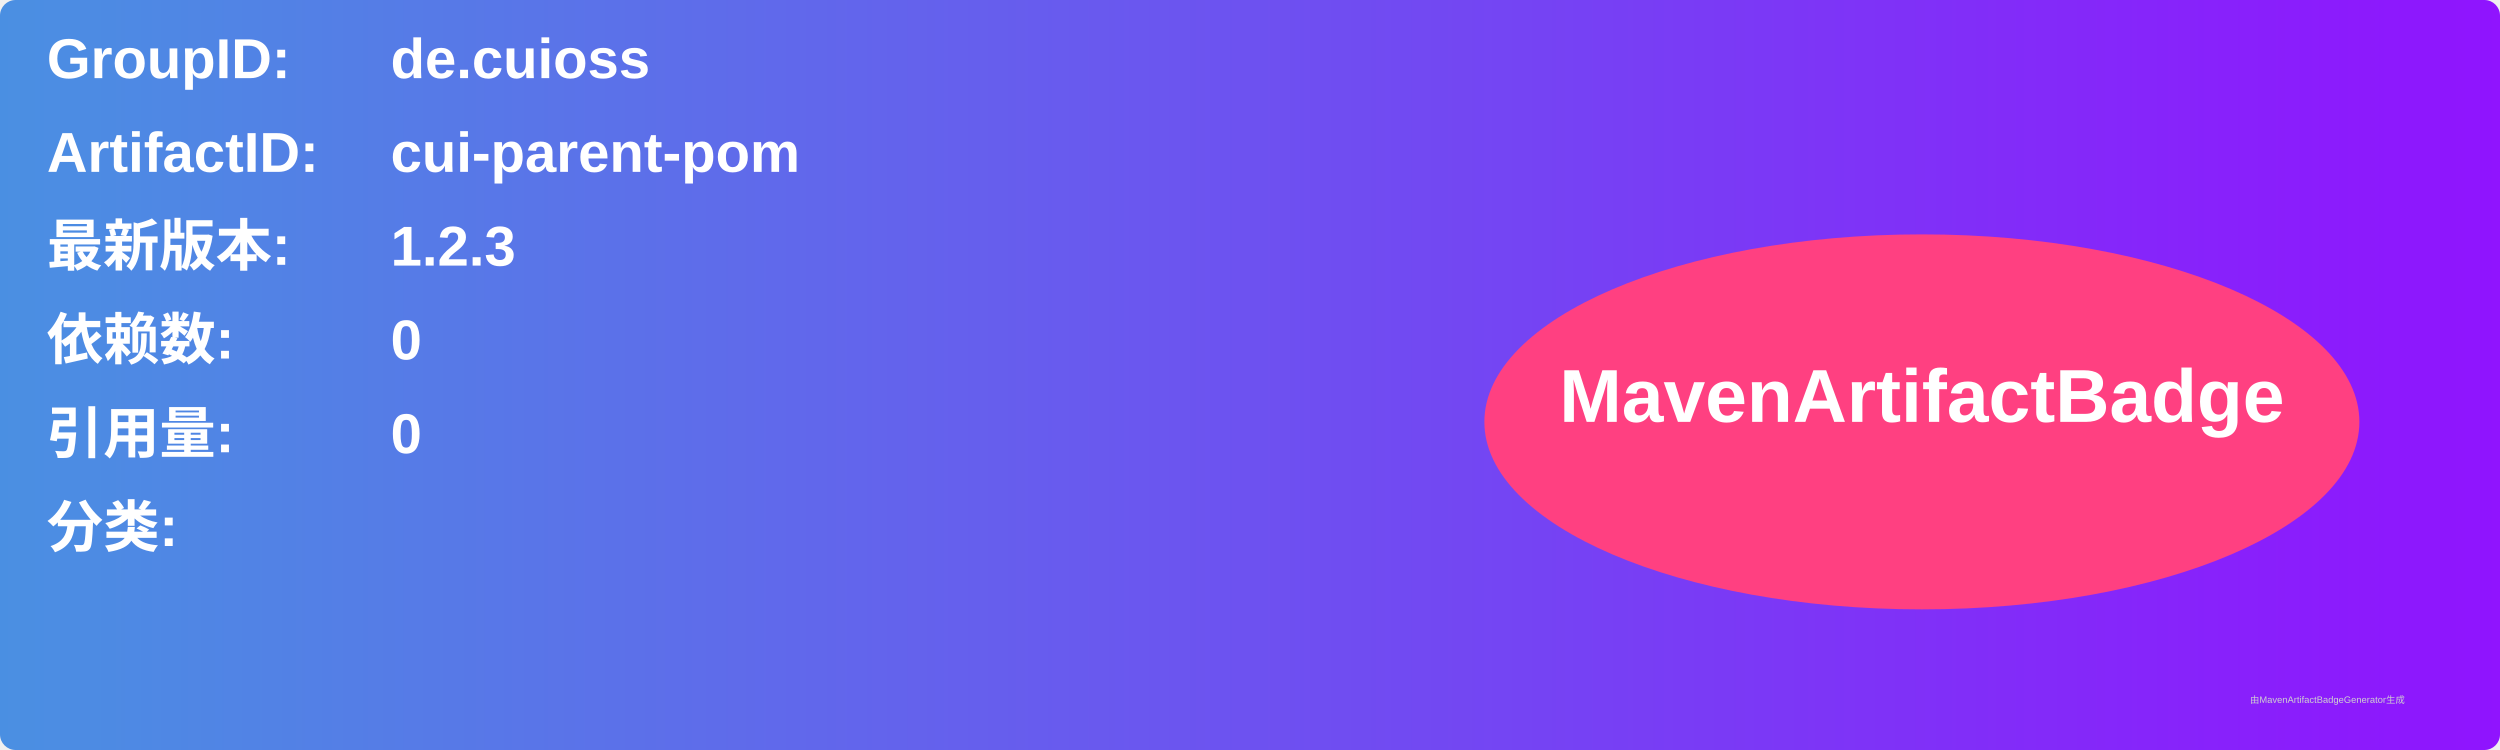
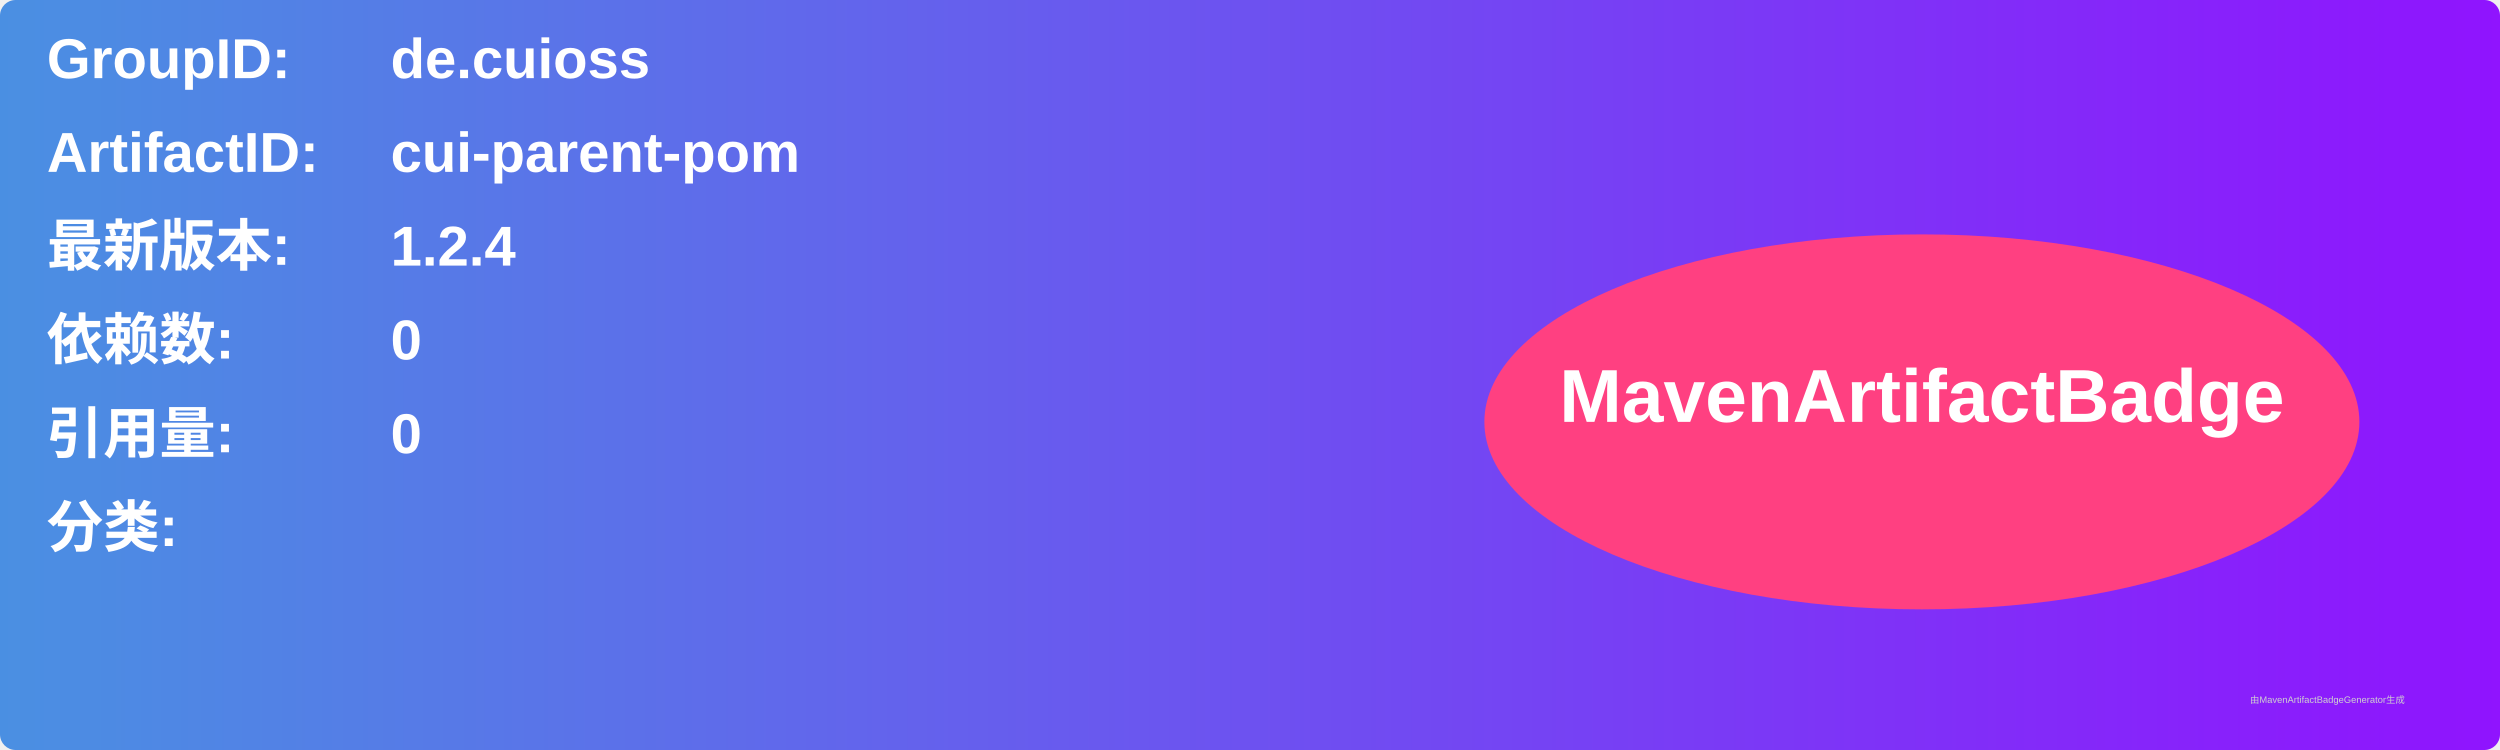
<svg xmlns="http://www.w3.org/2000/svg" width="800" height="240" viewBox="0 0 800 240">
  <linearGradient id="grad" x1="0%" y1="0%" x2="100%" y2="0%">
    <stop offset="0%" stop-color="#4a90e2" />
    <stop offset="100%" stop-color="#9013fe" />
  </linearGradient>
  <rect width="100%" height="100%" rx="5" ry="5" fill="url(#grad)" />
  <g transform="translate(15, 15)">
    <text x="0" y="10" font-family="Arial" font-size="18" fill="white" font-weight="bold" width="260">GroupID:</text>
    <text x="110" y="10" font-family="Arial" font-size="18" fill="white" font-weight="bold" width="460">de.cuioss</text>
    <text x="0" y="40" font-family="Arial" font-size="18" fill="white" font-weight="bold" width="260">ArtifactID:</text>
    <text x="110" y="40" font-family="Arial" font-size="18" fill="white" font-weight="bold" width="460">cui-parent-pom</text>
    <text x="0" y="70" font-family="Arial" font-size="18" fill="white" font-weight="bold">最新版本:</text>
    <text x="110" y="70" font-family="Arial" font-size="18" fill="white" font-weight="bold">
-       <tspan font-weight="bold">1.2.3</tspan>
+       <tspan font-weight="bold">1.2.4</tspan>
    </text>
    <text x="0" y="100" font-family="Arial" font-size="18" fill="white" font-weight="bold">依赖数: </text>
    <text x="110" y="100" font-family="Arial" font-size="18" fill="white">
      <tspan font-weight="bold">0</tspan>
    </text>
    <text x="0" y="130" font-family="Arial" font-size="18" fill="white" font-weight="bold">引用量: </text>
    <text x="110" y="130" font-family="Arial" font-size="18" fill="white">
      <tspan font-weight="bold">0</tspan>
    </text>
    <text x="0" y="160" font-family="Arial" font-size="18" fill="white" font-weight="bold">分类:</text>
    <text x="10" y="190" font-family="Arial" font-size="10" fill="white">
      <tspan font-weight="bold" />
    </text>
    <ellipse cx="600" cy="120" rx="140" ry="60" fill="#ff4081" />
    <text x="600" y="120" text-anchor="middle" font-family="Arial" font-size="24" fill="white" font-weight="bold">MavenArtifactBadge</text>
  </g>
  <text x="720" y="225" font-family="Arial" font-size="3" fill="#d0d0d0">由MavenArtifactBadgeGenerator生成</text>
</svg>
